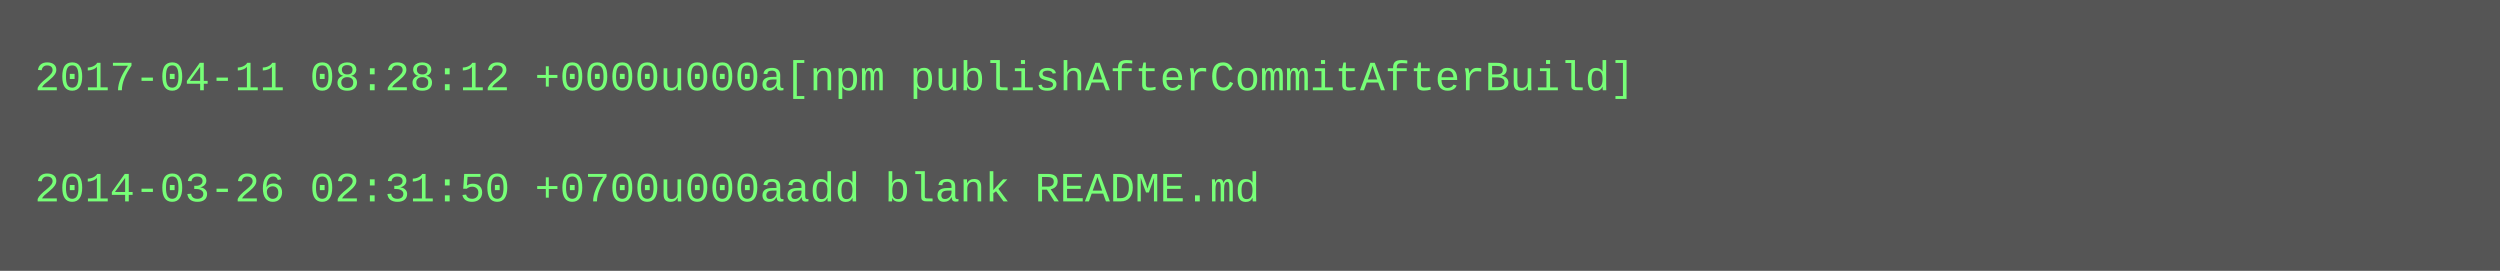
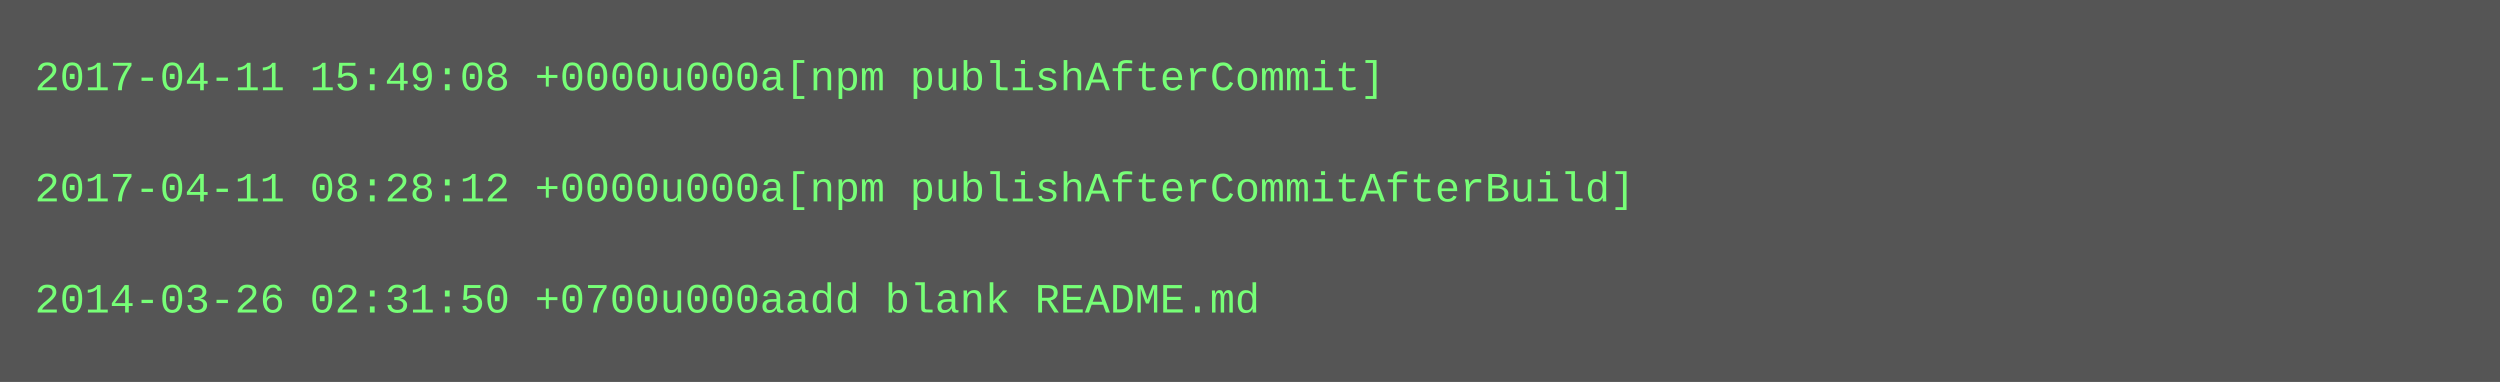
- <svg xmlns="http://www.w3.org/2000/svg" height="78" width="720">
-   <rect height="78" fill="#555" width="720" />
+ <svg xmlns="http://www.w3.org/2000/svg" height="110" width="720">
+   <rect height="110" fill="#555" width="720" />
  <text fill="#7f7" font-family="Courier New" font-size="12" xml:space="preserve">
-     <tspan x="10" y="26">2017-04-11 08:28:12 +0000u000a[npm publishAfterCommitAfterBuild]</tspan>
+     <tspan x="10" y="26">2017-04-11 15:49:08 +0000u000a[npm publishAfterCommit]</tspan>
    <tspan x="10" y="42" />
-     <tspan x="10" y="58">2014-03-26 02:31:50 +0700u000aadd blank README.md</tspan>
+     <tspan x="10" y="58">2017-04-11 08:28:12 +0000u000a[npm publishAfterCommitAfterBuild]</tspan>
+     <tspan x="10" y="74" />
+     <tspan x="10" y="90">2014-03-26 02:31:50 +0700u000aadd blank README.md</tspan>
  </text>
</svg>
